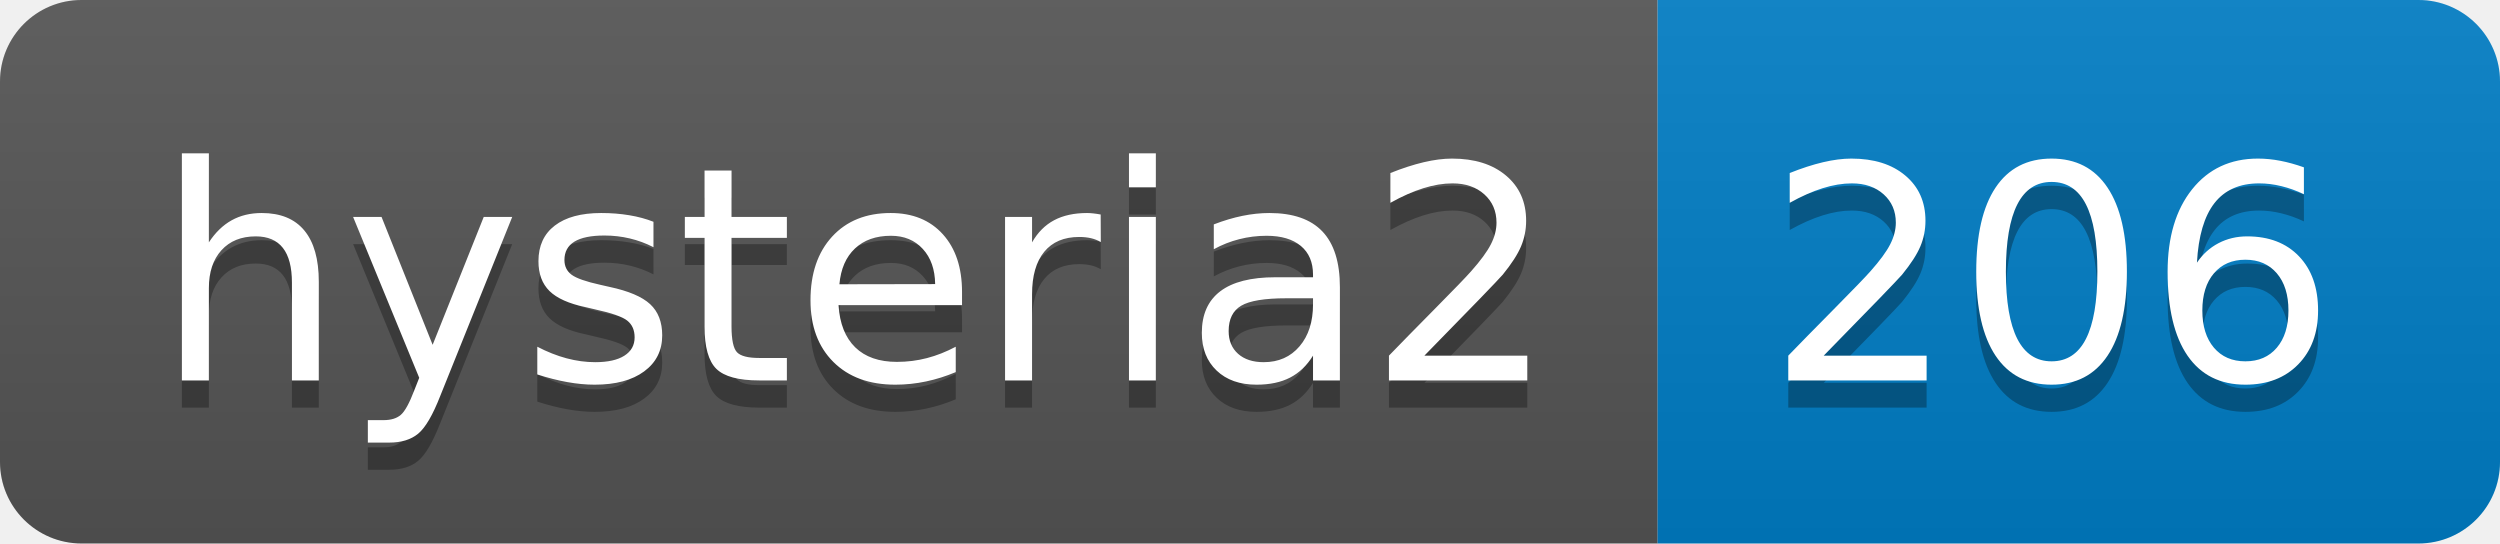
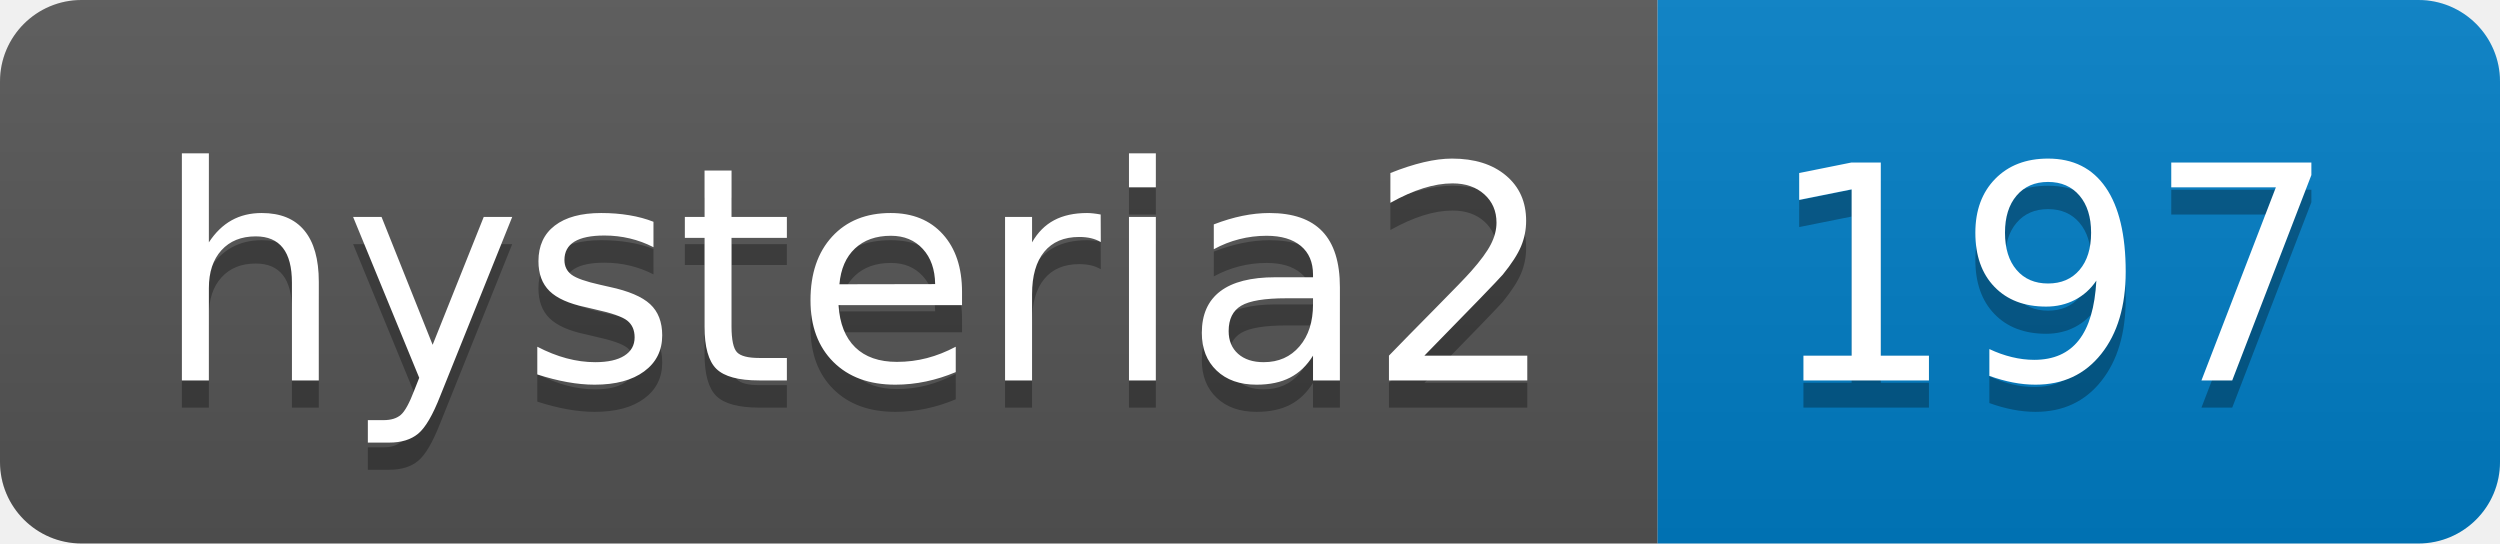
- <svg xmlns="http://www.w3.org/2000/svg" width="92" height="20" role="img" aria-label="hysteria2: 206">
+ <svg xmlns="http://www.w3.org/2000/svg" width="92" height="20" role="img" aria-label="hysteria2: 197">
  <linearGradient id="s" x2="0" y2="100%">
    <stop offset="0" stop-color="#bbb" stop-opacity=".1" />
    <stop offset="1" stop-opacity=".1" />
  </linearGradient>
  <clipPath id="r">
    <rect width="92" height="20" rx="3" fill="#fff" />
  </clipPath>
  <g clip-path="url(#r)">
    <rect width="61" height="20" fill="#555" />
    <rect x="61" width="31" height="20" fill="#007ec6" />
    <rect width="92" height="20" fill="url(#s)" />
  </g>
  <g fill="#fff" text-anchor="middle" font-family="Verdana,Geneva,DejaVu Sans,sans-serif" text-rendering="geometricPrecision" font-size="110">
    <text aria-hidden="true" x="315" y="150" fill="#010101" fill-opacity=".3" transform="scale(.1)" textLength="510">hysteria2</text>
    <text x="315" y="140" transform="scale(.1)" fill="#fff" textLength="510">hysteria2</text>
-     <text aria-hidden="true" x="755" y="150" fill="#010101" fill-opacity=".3" transform="scale(.1)" textLength="210">206</text>
-     <text x="755" y="140" transform="scale(.1)" fill="#fff" textLength="210">206</text>
+     <text aria-hidden="true" x="755" y="150" fill="#010101" fill-opacity=".3" transform="scale(.1)" textLength="210">197</text>
+     <text x="755" y="140" transform="scale(.1)" fill="#fff" textLength="210">197</text>
  </g>
</svg>
